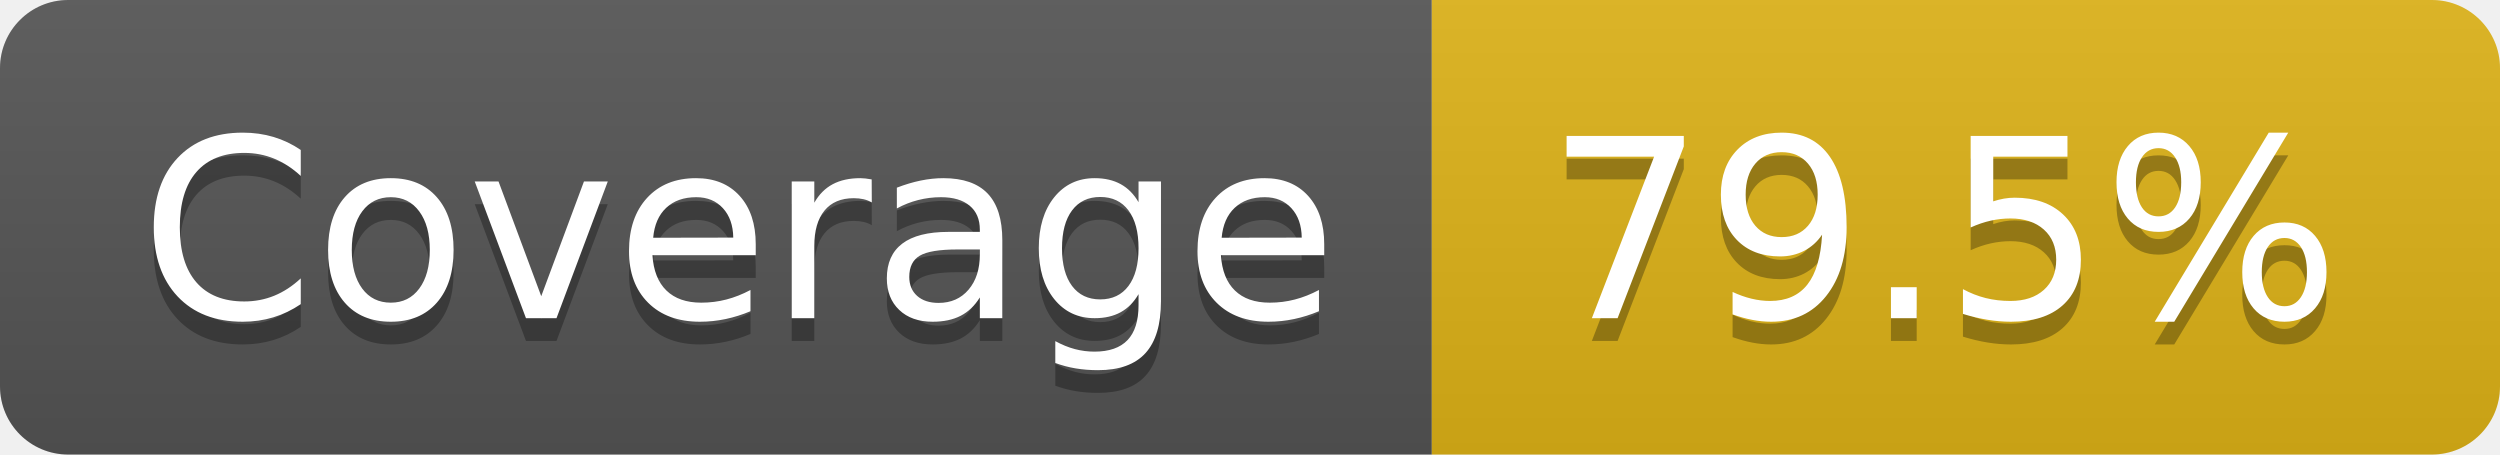
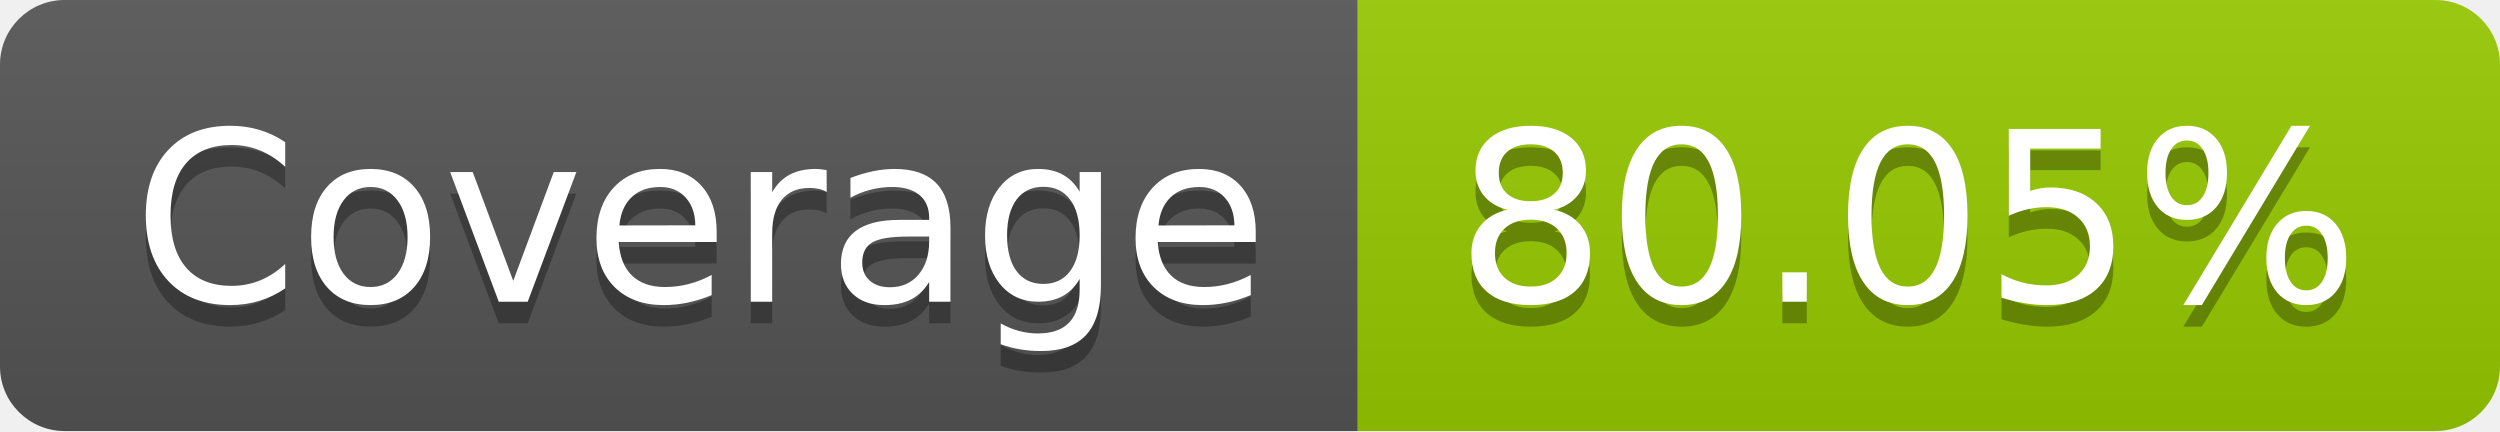
- <svg xmlns="http://www.w3.org/2000/svg" width="110" height="20" role="img" aria-label="Coverage: 79.5%">
+ <svg xmlns="http://www.w3.org/2000/svg" width="116" height="20" role="img" aria-label="Coverage: 80.05%">
  <linearGradient id="s" x2="0" y2="100%">
    <stop offset="0" stop-color="#bbb" stop-opacity=".1" />
    <stop offset="1" stop-opacity=".1" />
  </linearGradient>
  <clipPath id="r">
-     <rect width="110" height="20" rx="3" fill="#fff" />
+     <rect width="116" height="20" rx="3" fill="#fff" />
  </clipPath>
  <g clip-path="url(#r)">
    <rect width="63" height="20" fill="#555" />
-     <rect x="63" width="47" height="20" fill="#dfb317" />
-     <rect width="110" height="20" fill="url(#s)" />
+     <rect x="63" width="53" height="20" fill="#97ca00" />
+     <rect width="116" height="20" fill="url(#s)" />
  </g>
  <g fill="#fff" text-anchor="middle" font-family="Verdana,Geneva,DejaVu Sans,sans-serif" text-rendering="geometricPrecision" font-size="110">
    <text aria-hidden="true" x="325" y="150" fill="#010101" fill-opacity=".3" transform="scale(.1)" textLength="530">Coverage</text>
    <text x="325" y="140" transform="scale(.1)" fill="#fff" textLength="530">Coverage</text>
-     <text aria-hidden="true" x="855" y="150" fill="#010101" fill-opacity=".3" transform="scale(.1)" textLength="370">79.5%</text>
-     <text x="855" y="140" transform="scale(.1)" fill="#fff" textLength="370">79.5%</text>
+     <text aria-hidden="true" x="885" y="150" fill="#010101" fill-opacity=".3" transform="scale(.1)" textLength="430">80.05%</text>
+     <text x="885" y="140" transform="scale(.1)" fill="#fff" textLength="430">80.05%</text>
  </g>
</svg>
